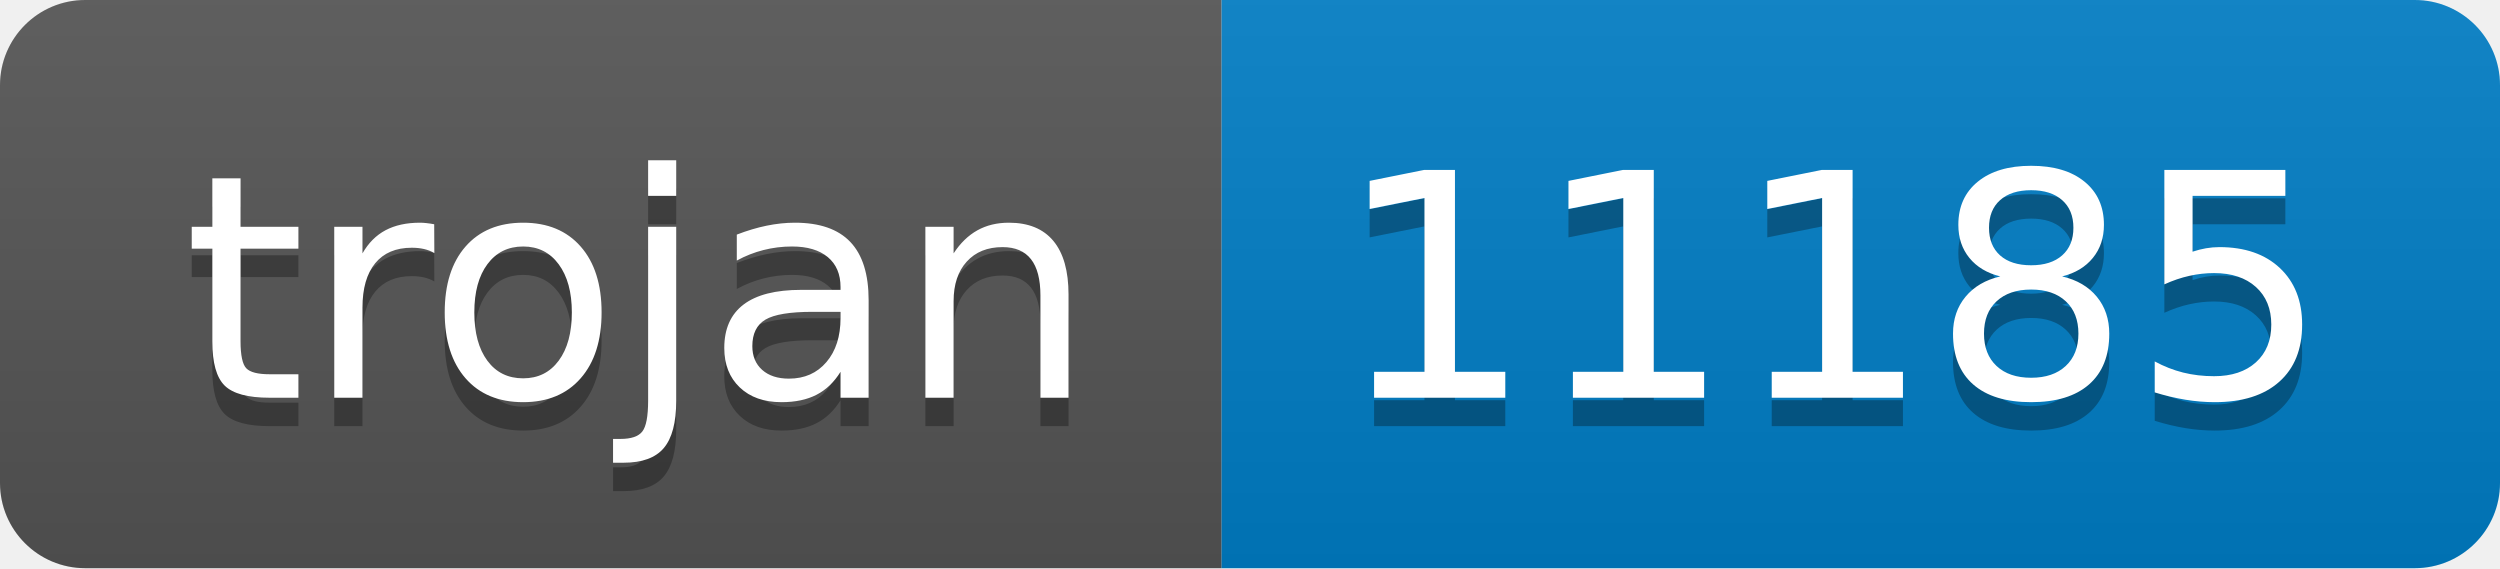
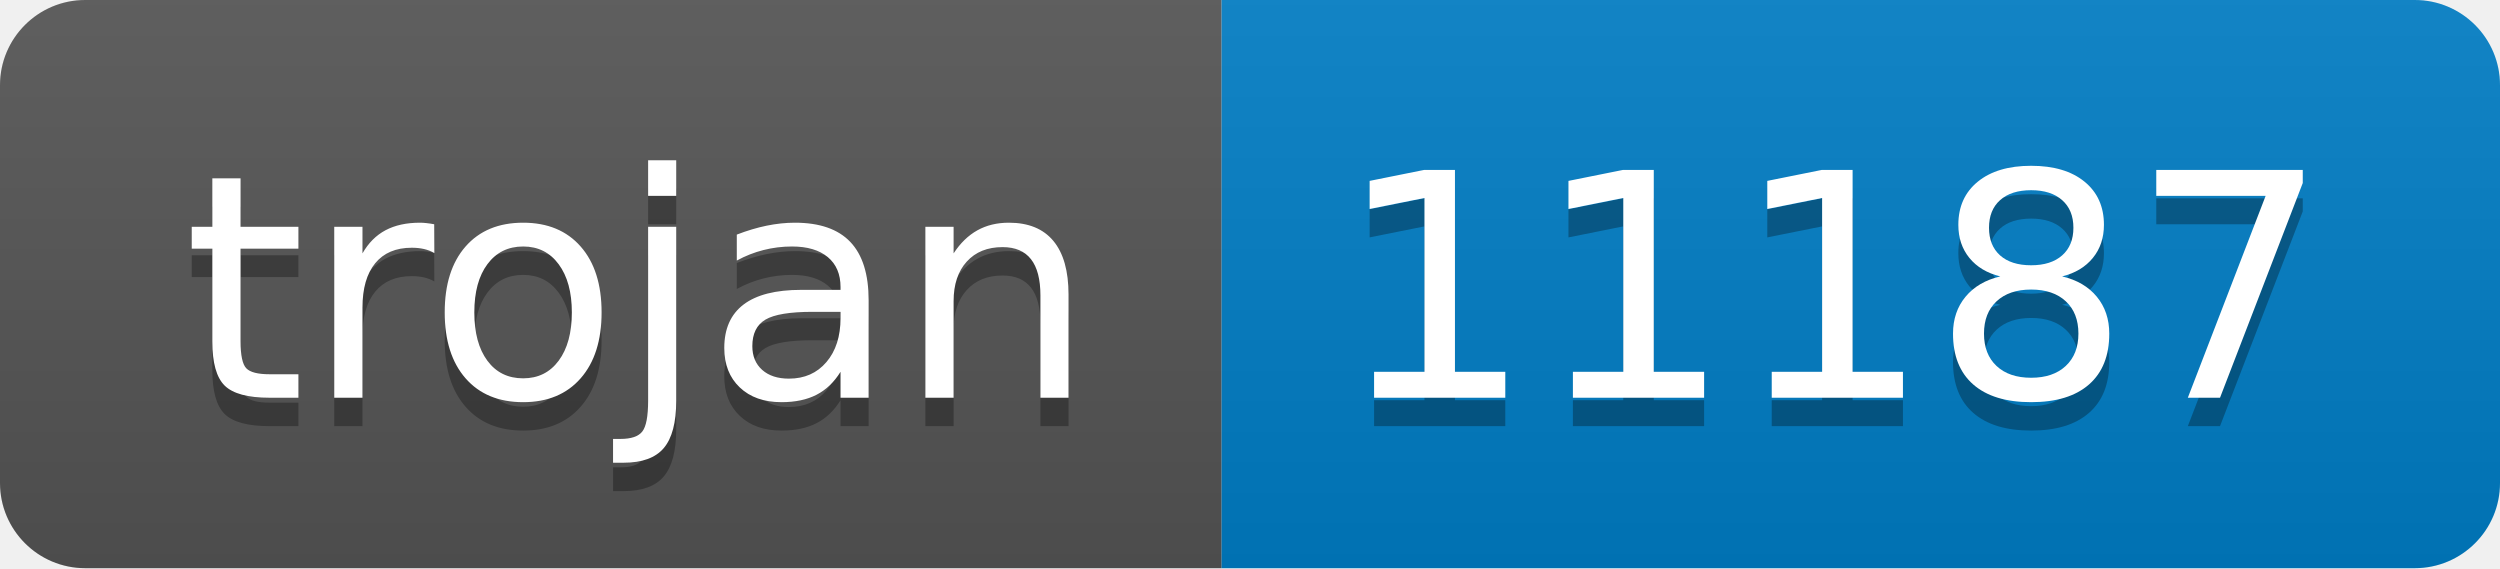
- <svg xmlns="http://www.w3.org/2000/svg" width="88" height="20" role="img" aria-label="trojan: 11185">
+ <svg xmlns="http://www.w3.org/2000/svg" width="88" height="20" role="img" aria-label="trojan: 11187">
  <linearGradient id="s" x2="0" y2="100%">
    <stop offset="0" stop-color="#bbb" stop-opacity=".1" />
    <stop offset="1" stop-opacity=".1" />
  </linearGradient>
  <clipPath id="r">
    <rect width="88" height="20" rx="3" fill="#fff" />
  </clipPath>
  <g clip-path="url(#r)">
    <rect width="43" height="20" fill="#555" />
    <rect x="43" width="45" height="20" fill="#007ec6" />
    <rect width="88" height="20" fill="url(#s)" />
  </g>
  <g fill="#fff" text-anchor="middle" font-family="Verdana,Geneva,DejaVu Sans,sans-serif" text-rendering="geometricPrecision" font-size="110">
    <text aria-hidden="true" x="225" y="150" fill="#010101" fill-opacity=".3" transform="scale(.1)" textLength="330">trojan</text>
    <text x="225" y="140" transform="scale(.1)" fill="#fff" textLength="330">trojan</text>
-     <text aria-hidden="true" x="645" y="150" fill="#010101" fill-opacity=".3" transform="scale(.1)" textLength="350">11185</text>
-     <text x="645" y="140" transform="scale(.1)" fill="#fff" textLength="350">11185</text>
+     <text aria-hidden="true" x="645" y="150" fill="#010101" fill-opacity=".3" transform="scale(.1)" textLength="350">11187</text>
+     <text x="645" y="140" transform="scale(.1)" fill="#fff" textLength="350">11187</text>
  </g>
</svg>
